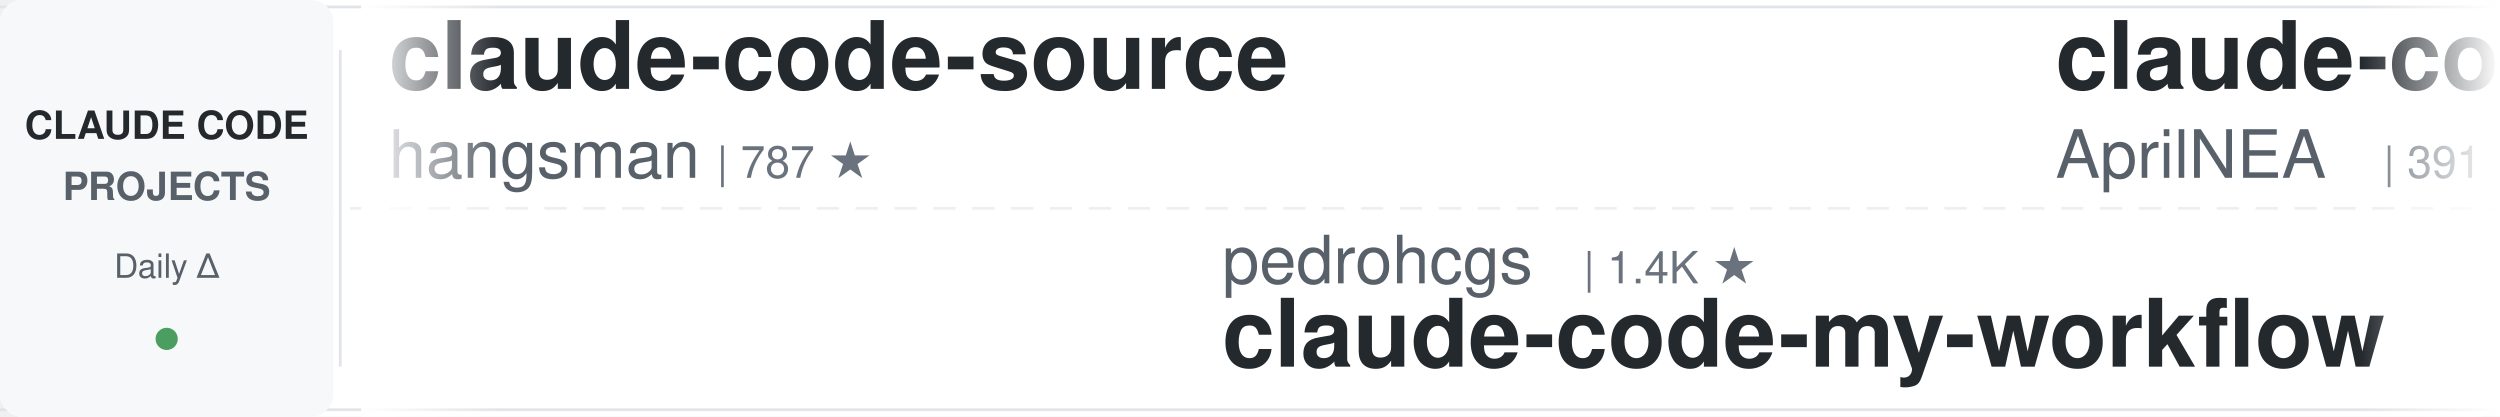
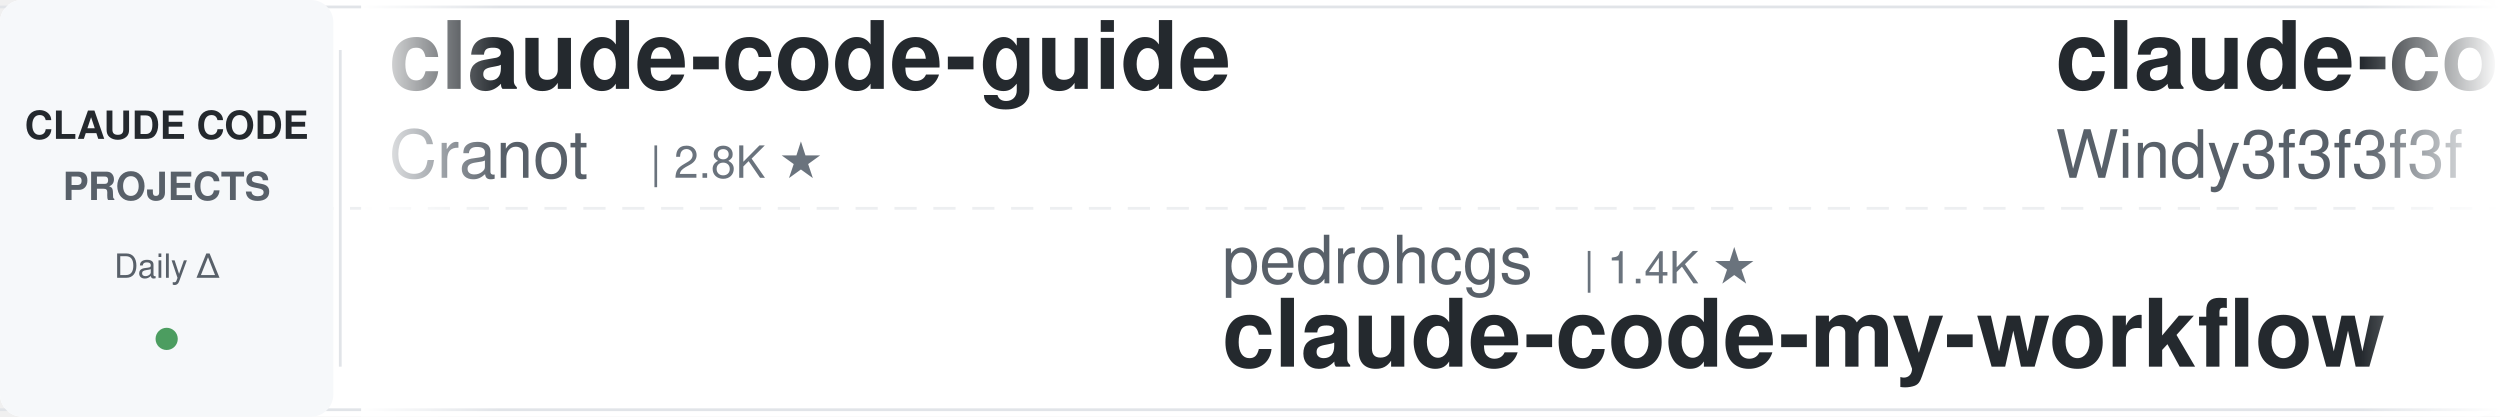
<svg xmlns="http://www.w3.org/2000/svg" width="900" height="150">
  <defs>
    <linearGradient id="leftFade" x1="0%" y1="0%" x2="100%" y2="0%">
      <stop offset="0%" style="stop-color:#ffffff;stop-opacity:1" />
      <stop offset="100%" style="stop-color:#ffffff;stop-opacity:0" />
    </linearGradient>
    <linearGradient id="rightFade" x1="0%" y1="0%" x2="100%" y2="0%">
      <stop offset="0%" style="stop-color:#ffffff;stop-opacity:0" />
      <stop offset="100%" style="stop-color:#ffffff;stop-opacity:1" />
    </linearGradient>
  </defs>
  <rect width="900" height="150" fill="#ffffff" rx="8" />
  <rect x="0" y="2" width="900" height="1" fill="#e1e4e8" />
  <rect x="0" y="147" width="900" height="1" fill="#e1e4e8" />
  <line x1="0" y1="75" x2="900" y2="75" stroke="#e1e4e8" stroke-width="1" stroke-dasharray="8 6" opacity="0.6" />
  <rect x="0" y="0" width="120" height="150" fill="#f6f8fa" rx="8" />
  <text x="60" y="50" font-family="-apple-system, BlinkMacSystemFont, 'Segoe UI', Helvetica, Arial, sans-serif" font-size="14" font-weight="600" fill="#24292e" text-anchor="middle">CLAUDE CODE</text>
  <text x="60" y="72" font-family="-apple-system, BlinkMacSystemFont, 'Segoe UI', Helvetica, Arial, sans-serif" font-size="14" font-weight="600" fill="#586069" text-anchor="middle">PROJECTS</text>
  <text x="60" y="100" font-family="-apple-system, BlinkMacSystemFont, 'Segoe UI', Helvetica, Arial, sans-serif" font-size="12" font-weight="500" fill="#586069" text-anchor="middle">Daily Δ</text>
  <circle cx="60" cy="122" r="4" fill="#22863a" opacity="0.8" />
  <rect x="122" y="18" width="1" height="114" fill="#e1e4e8" />
  <clipPath id="tickerClip">
    <rect x="130" y="0" width="770" height="150" />
  </clipPath>
  <g clip-path="url(#tickerClip)">
    <g id="tickerItems">
      <animateTransform attributeName="transform" attributeType="XML" type="translate" from="0 0" to="-3000 0" dur="54s" repeatCount="indefinite" />
      <g transform="translate(0, 0)">
-         <text x="140" y="32" font-family="-apple-system, BlinkMacSystemFont, 'Segoe UI', Helvetica, Arial, sans-serif" font-size="34" font-weight="600" fill="#24292e">claude-code-source</text>
-         <text x="140" y="64" font-family="-apple-system, BlinkMacSystemFont, 'Segoe UI', Helvetica, Arial, sans-serif" font-size="24" font-weight="400" fill="#586069">hangsman</text>
-         <text x="258" y="64" font-family="-apple-system, BlinkMacSystemFont, 'Segoe UI', Helvetica, Arial, sans-serif" font-size="16" font-weight="500" fill="#6a737d">| 787 ★</text>
+         <text x="140" y="32" font-family="-apple-system, BlinkMacSystemFont, 'Segoe UI', Helvetica, Arial, sans-serif" font-size="34" font-weight="600" fill="#24292e">claude-code-guide</text>
+         <text x="140" y="64" font-family="-apple-system, BlinkMacSystemFont, 'Segoe UI', Helvetica, Arial, sans-serif" font-size="24" font-weight="400" fill="#586069">Cranot</text>
+         <text x="234" y="64" font-family="-apple-system, BlinkMacSystemFont, 'Segoe UI', Helvetica, Arial, sans-serif" font-size="16" font-weight="500" fill="#6a737d">| 2.8K ★</text>
      </g>
      <g transform="translate(300, 0)">
        <text x="140" y="102" font-family="-apple-system, BlinkMacSystemFont, 'Segoe UI', Helvetica, Arial, sans-serif" font-size="24" font-weight="400" fill="#586069">pedrohcgs</text>
        <text x="270" y="102" font-family="-apple-system, BlinkMacSystemFont, 'Segoe UI', Helvetica, Arial, sans-serif" font-size="16" font-weight="500" fill="#6a737d">| 1.4K ★</text>
        <text x="140" y="132" font-family="-apple-system, BlinkMacSystemFont, 'Segoe UI', Helvetica, Arial, sans-serif" font-size="34" font-weight="600" fill="#24292e">claude-code-my-workflow</text>
      </g>
      <g transform="translate(600, 0)">
-         <text x="140" y="32" font-family="-apple-system, BlinkMacSystemFont, 'Segoe UI', Helvetica, Arial, sans-serif" font-size="34" font-weight="600" fill="#24292e">claude-code-source</text>
-         <text x="140" y="64" font-family="-apple-system, BlinkMacSystemFont, 'Segoe UI', Helvetica, Arial, sans-serif" font-size="24" font-weight="400" fill="#586069">AprilNEA</text>
-         <text x="258" y="64" font-family="-apple-system, BlinkMacSystemFont, 'Segoe UI', Helvetica, Arial, sans-serif" font-size="16" font-weight="500" fill="#6a737d">| 391 ★</text>
+         <text x="140" y="32" font-family="-apple-system, BlinkMacSystemFont, 'Segoe UI', Helvetica, Arial, sans-serif" font-size="34" font-weight="600" fill="#24292e">claude-code-from-scratch</text>
+         <text x="140" y="64" font-family="-apple-system, BlinkMacSystemFont, 'Segoe UI', Helvetica, Arial, sans-serif" font-size="24" font-weight="400" fill="#586069">Windy3f3f3f3f</text>
+         <text x="318" y="64" font-family="-apple-system, BlinkMacSystemFont, 'Segoe UI', Helvetica, Arial, sans-serif" font-size="16" font-weight="500" fill="#6a737d">| 2.3K ★</text>
      </g>
      <g transform="translate(900, 0)">
        <text x="140" y="102" font-family="-apple-system, BlinkMacSystemFont, 'Segoe UI', Helvetica, Arial, sans-serif" font-size="24" font-weight="400" fill="#586069">Piebald-AI</text>
        <text x="282" y="102" font-family="-apple-system, BlinkMacSystemFont, 'Segoe UI', Helvetica, Arial, sans-serif" font-size="16" font-weight="500" fill="#6a737d">| 11.8K ★</text>
        <text x="140" y="132" font-family="-apple-system, BlinkMacSystemFont, 'Segoe UI', Helvetica, Arial, sans-serif" font-size="34" font-weight="600" fill="#24292e">claude-code-system-promp...</text>
      </g>
      <g transform="translate(1200, 0)">
-         <text x="140" y="32" font-family="-apple-system, BlinkMacSystemFont, 'Segoe UI', Helvetica, Arial, sans-serif" font-size="34" font-weight="600" fill="#24292e">Open-ClaudeCode</text>
-         <text x="140" y="64" font-family="-apple-system, BlinkMacSystemFont, 'Segoe UI', Helvetica, Arial, sans-serif" font-size="24" font-weight="400" fill="#586069">LING71671</text>
-         <text x="270" y="64" font-family="-apple-system, BlinkMacSystemFont, 'Segoe UI', Helvetica, Arial, sans-serif" font-size="16" font-weight="500" fill="#6a737d">| 918 ★</text>
+         <text x="140" y="32" font-family="-apple-system, BlinkMacSystemFont, 'Segoe UI', Helvetica, Arial, sans-serif" font-size="34" font-weight="600" fill="#24292e">Claude-Code-Usage-Monito...</text>
+         <text x="140" y="64" font-family="-apple-system, BlinkMacSystemFont, 'Segoe UI', Helvetica, Arial, sans-serif" font-size="24" font-weight="400" fill="#586069">Maciek-roboblog</text>
+         <text x="342" y="64" font-family="-apple-system, BlinkMacSystemFont, 'Segoe UI', Helvetica, Arial, sans-serif" font-size="16" font-weight="500" fill="#6a737d">| 8.4K ★</text>
      </g>
      <g transform="translate(1500, 0)">
-         <text x="140" y="102" font-family="-apple-system, BlinkMacSystemFont, 'Segoe UI', Helvetica, Arial, sans-serif" font-size="24" font-weight="400" fill="#586069">SeemSeam</text>
-         <text x="258" y="102" font-family="-apple-system, BlinkMacSystemFont, 'Segoe UI', Helvetica, Arial, sans-serif" font-size="16" font-weight="500" fill="#6a737d">| 3.3K ★</text>
-         <text x="140" y="132" font-family="-apple-system, BlinkMacSystemFont, 'Segoe UI', Helvetica, Arial, sans-serif" font-size="34" font-weight="600" fill="#24292e">claude_codex_bridge</text>
+         <text x="140" y="102" font-family="-apple-system, BlinkMacSystemFont, 'Segoe UI', Helvetica, Arial, sans-serif" font-size="24" font-weight="400" fill="#586069">Yuyz0112</text>
+         <text x="258" y="102" font-family="-apple-system, BlinkMacSystemFont, 'Segoe UI', Helvetica, Arial, sans-serif" font-size="16" font-weight="500" fill="#6a737d">| 2.4K ★</text>
+         <text x="140" y="132" font-family="-apple-system, BlinkMacSystemFont, 'Segoe UI', Helvetica, Arial, sans-serif" font-size="34" font-weight="600" fill="#24292e">claude-code-reverse</text>
      </g>
      <g transform="translate(1800, 0)">
-         <text x="140" y="32" font-family="-apple-system, BlinkMacSystemFont, 'Segoe UI', Helvetica, Arial, sans-serif" font-size="34" font-weight="600" fill="#24292e">claude-code-book</text>
-         <text x="140" y="64" font-family="-apple-system, BlinkMacSystemFont, 'Segoe UI', Helvetica, Arial, sans-serif" font-size="24" font-weight="400" fill="#586069">lintsinghua</text>
-         <text x="294" y="64" font-family="-apple-system, BlinkMacSystemFont, 'Segoe UI', Helvetica, Arial, sans-serif" font-size="16" font-weight="500" fill="#6a737d">| 3.9K ★</text>
+         <text x="140" y="32" font-family="-apple-system, BlinkMacSystemFont, 'Segoe UI', Helvetica, Arial, sans-serif" font-size="34" font-weight="600" fill="#24292e">claude-code-source</text>
+         <text x="140" y="64" font-family="-apple-system, BlinkMacSystemFont, 'Segoe UI', Helvetica, Arial, sans-serif" font-size="24" font-weight="400" fill="#586069">AprilNEA</text>
+         <text x="258" y="64" font-family="-apple-system, BlinkMacSystemFont, 'Segoe UI', Helvetica, Arial, sans-serif" font-size="16" font-weight="500" fill="#6a737d">| 391 ★</text>
      </g>
      <g transform="translate(2100, 0)">
-         <text x="140" y="102" font-family="-apple-system, BlinkMacSystemFont, 'Segoe UI', Helvetica, Arial, sans-serif" font-size="24" font-weight="400" fill="#586069">andrew-kramer-inno</text>
-         <text x="378" y="102" font-family="-apple-system, BlinkMacSystemFont, 'Segoe UI', Helvetica, Arial, sans-serif" font-size="16" font-weight="500" fill="#6a737d">| 595 ★</text>
-         <text x="140" y="132" font-family="-apple-system, BlinkMacSystemFont, 'Segoe UI', Helvetica, Arial, sans-serif" font-size="34" font-weight="600" fill="#24292e">claude-code-source-build</text>
+         <text x="140" y="102" font-family="-apple-system, BlinkMacSystemFont, 'Segoe UI', Helvetica, Arial, sans-serif" font-size="24" font-weight="400" fill="#586069">disler</text>
+         <text x="234" y="102" font-family="-apple-system, BlinkMacSystemFont, 'Segoe UI', Helvetica, Arial, sans-serif" font-size="16" font-weight="500" fill="#6a737d">| 1.5K ★</text>
+         <text x="140" y="132" font-family="-apple-system, BlinkMacSystemFont, 'Segoe UI', Helvetica, Arial, sans-serif" font-size="34" font-weight="600" fill="#24292e">pi-vs-claude-code</text>
      </g>
      <g transform="translate(2400, 0)">
-         <text x="140" y="32" font-family="-apple-system, BlinkMacSystemFont, 'Segoe UI', Helvetica, Arial, sans-serif" font-size="34" font-weight="600" fill="#24292e">everything-claude-code-z...</text>
-         <text x="140" y="64" font-family="-apple-system, BlinkMacSystemFont, 'Segoe UI', Helvetica, Arial, sans-serif" font-size="24" font-weight="400" fill="#586069">xu-xiang</text>
-         <text x="258" y="64" font-family="-apple-system, BlinkMacSystemFont, 'Segoe UI', Helvetica, Arial, sans-serif" font-size="16" font-weight="500" fill="#6a737d">| 1.7K ★</text>
-       </g>
-       <g transform="translate(2700, 0)">
-         <text x="140" y="102" font-family="-apple-system, BlinkMacSystemFont, 'Segoe UI', Helvetica, Arial, sans-serif" font-size="24" font-weight="400" fill="#586069">nicedreamzapp</text>
-         <text x="318" y="102" font-family="-apple-system, BlinkMacSystemFont, 'Segoe UI', Helvetica, Arial, sans-serif" font-size="16" font-weight="500" fill="#6a737d">| 2.9K ★</text>
-         <text x="140" y="132" font-family="-apple-system, BlinkMacSystemFont, 'Segoe UI', Helvetica, Arial, sans-serif" font-size="34" font-weight="600" fill="#24292e">claude-code-local</text>
-       </g>
-       <g transform="translate(3000, 0)">
        <text x="140" y="32" font-family="-apple-system, BlinkMacSystemFont, 'Segoe UI', Helvetica, Arial, sans-serif" font-size="34" font-weight="600" fill="#24292e">claude-code-source</text>
        <text x="140" y="64" font-family="-apple-system, BlinkMacSystemFont, 'Segoe UI', Helvetica, Arial, sans-serif" font-size="24" font-weight="400" fill="#586069">hangsman</text>
        <text x="258" y="64" font-family="-apple-system, BlinkMacSystemFont, 'Segoe UI', Helvetica, Arial, sans-serif" font-size="16" font-weight="500" fill="#6a737d">| 787 ★</text>
+       </g>
+       <g transform="translate(2700, 0)">
+         <text x="140" y="102" font-family="-apple-system, BlinkMacSystemFont, 'Segoe UI', Helvetica, Arial, sans-serif" font-size="24" font-weight="400" fill="#586069">VoltAgent</text>
+         <text x="270" y="102" font-family="-apple-system, BlinkMacSystemFont, 'Segoe UI', Helvetica, Arial, sans-serif" font-size="16" font-weight="500" fill="#6a737d">| 23.3K ★</text>
+         <text x="140" y="132" font-family="-apple-system, BlinkMacSystemFont, 'Segoe UI', Helvetica, Arial, sans-serif" font-size="34" font-weight="600" fill="#24292e">awesome-claude-code-suba...</text>
+       </g>
+       <g transform="translate(3000, 0)">
+         <text x="140" y="32" font-family="-apple-system, BlinkMacSystemFont, 'Segoe UI', Helvetica, Arial, sans-serif" font-size="34" font-weight="600" fill="#24292e">claude-code-guide</text>
+         <text x="140" y="64" font-family="-apple-system, BlinkMacSystemFont, 'Segoe UI', Helvetica, Arial, sans-serif" font-size="24" font-weight="400" fill="#586069">Cranot</text>
+         <text x="234" y="64" font-family="-apple-system, BlinkMacSystemFont, 'Segoe UI', Helvetica, Arial, sans-serif" font-size="16" font-weight="500" fill="#6a737d">| 2.8K ★</text>
      </g>
      <g transform="translate(3300, 0)">
        <text x="140" y="102" font-family="-apple-system, BlinkMacSystemFont, 'Segoe UI', Helvetica, Arial, sans-serif" font-size="24" font-weight="400" fill="#586069">pedrohcgs</text>
        <text x="270" y="102" font-family="-apple-system, BlinkMacSystemFont, 'Segoe UI', Helvetica, Arial, sans-serif" font-size="16" font-weight="500" fill="#6a737d">| 1.4K ★</text>
        <text x="140" y="132" font-family="-apple-system, BlinkMacSystemFont, 'Segoe UI', Helvetica, Arial, sans-serif" font-size="34" font-weight="600" fill="#24292e">claude-code-my-workflow</text>
      </g>
      <g transform="translate(3600, 0)">
-         <text x="140" y="32" font-family="-apple-system, BlinkMacSystemFont, 'Segoe UI', Helvetica, Arial, sans-serif" font-size="34" font-weight="600" fill="#24292e">claude-code-source</text>
-         <text x="140" y="64" font-family="-apple-system, BlinkMacSystemFont, 'Segoe UI', Helvetica, Arial, sans-serif" font-size="24" font-weight="400" fill="#586069">AprilNEA</text>
-         <text x="258" y="64" font-family="-apple-system, BlinkMacSystemFont, 'Segoe UI', Helvetica, Arial, sans-serif" font-size="16" font-weight="500" fill="#6a737d">| 391 ★</text>
+         <text x="140" y="32" font-family="-apple-system, BlinkMacSystemFont, 'Segoe UI', Helvetica, Arial, sans-serif" font-size="34" font-weight="600" fill="#24292e">claude-code-from-scratch</text>
+         <text x="140" y="64" font-family="-apple-system, BlinkMacSystemFont, 'Segoe UI', Helvetica, Arial, sans-serif" font-size="24" font-weight="400" fill="#586069">Windy3f3f3f3f</text>
+         <text x="318" y="64" font-family="-apple-system, BlinkMacSystemFont, 'Segoe UI', Helvetica, Arial, sans-serif" font-size="16" font-weight="500" fill="#6a737d">| 2.3K ★</text>
      </g>
      <g transform="translate(3900, 0)">
        <text x="140" y="102" font-family="-apple-system, BlinkMacSystemFont, 'Segoe UI', Helvetica, Arial, sans-serif" font-size="24" font-weight="400" fill="#586069">Piebald-AI</text>
        <text x="282" y="102" font-family="-apple-system, BlinkMacSystemFont, 'Segoe UI', Helvetica, Arial, sans-serif" font-size="16" font-weight="500" fill="#6a737d">| 11.8K ★</text>
        <text x="140" y="132" font-family="-apple-system, BlinkMacSystemFont, 'Segoe UI', Helvetica, Arial, sans-serif" font-size="34" font-weight="600" fill="#24292e">claude-code-system-promp...</text>
      </g>
    </g>
  </g>
  <rect x="130" y="0" width="50" height="150" fill="url(#leftFade)" />
  <rect x="850" y="0" width="50" height="150" fill="url(#rightFade)" />
</svg>
